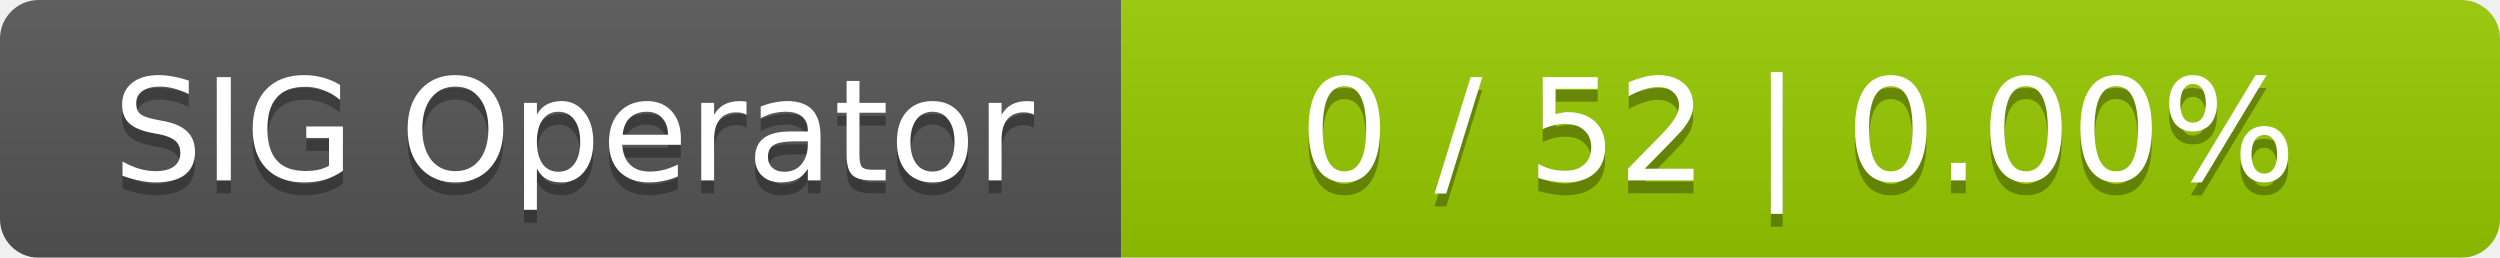
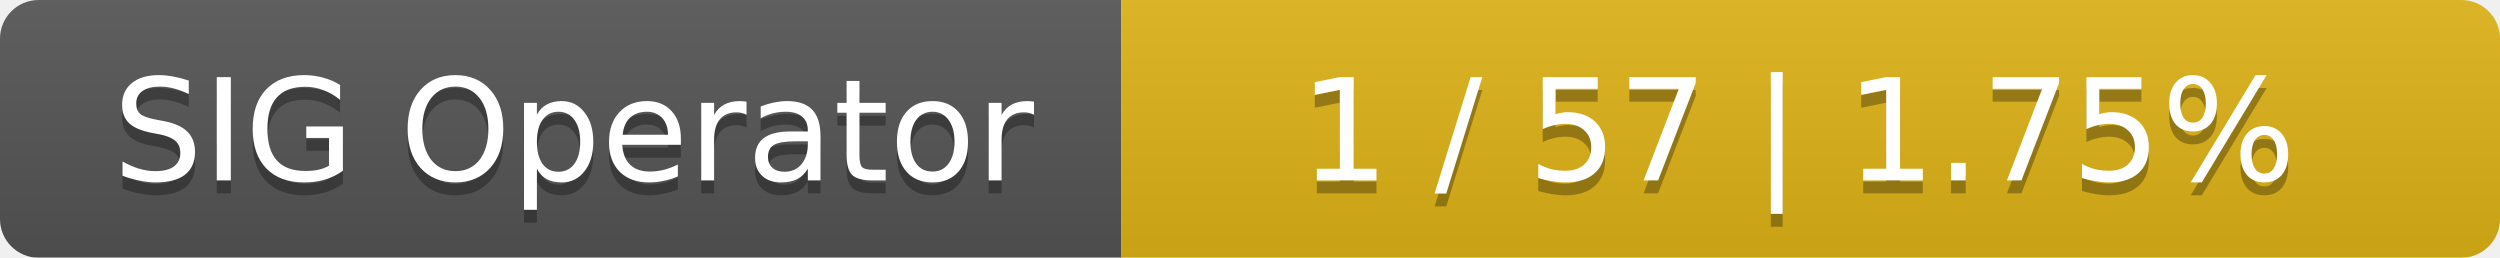
<svg xmlns="http://www.w3.org/2000/svg" width="194" height="20">
  <linearGradient id="smooth" x2="0" y2="100%">
    <stop offset="0" stop-color="#bbb" stop-opacity=".1" />
    <stop offset="1" stop-opacity=".1" />
  </linearGradient>
  <mask id="round">
    <rect width="194" height="20" rx="3" fill="#fff" />
  </mask>
  <g mask="url(#round)">
    <rect width="87" height="20" fill="#555" />
-     <rect x="87" width="107" height="20" fill="#97ca00" />
+     <rect x="87" width="107" height="20" fill="#dfb317" />
    <rect width="194" height="20" fill="url(#smooth)" />
  </g>
  <g fill="#fff" text-anchor="middle" font-family="DejaVu Sans,Verdana,Geneva,sans-serif" font-size="11">
    <text x="44.5" y="15" fill="#010101" fill-opacity=".3">SIG Operator</text>
    <text x="44.5" y="14">SIG Operator</text>
-     <text x="139.5" y="15" fill="#010101" fill-opacity=".3">0 / 52    |    0.00%</text>
-     <text x="139.5" y="14">0 / 52    |    0.00%</text>
+     <text x="139.5" y="15" fill="#010101" fill-opacity=".3">1 / 57    |    1.75%</text>
+     <text x="139.5" y="14">1 / 57    |    1.75%</text>
  </g>
</svg>
